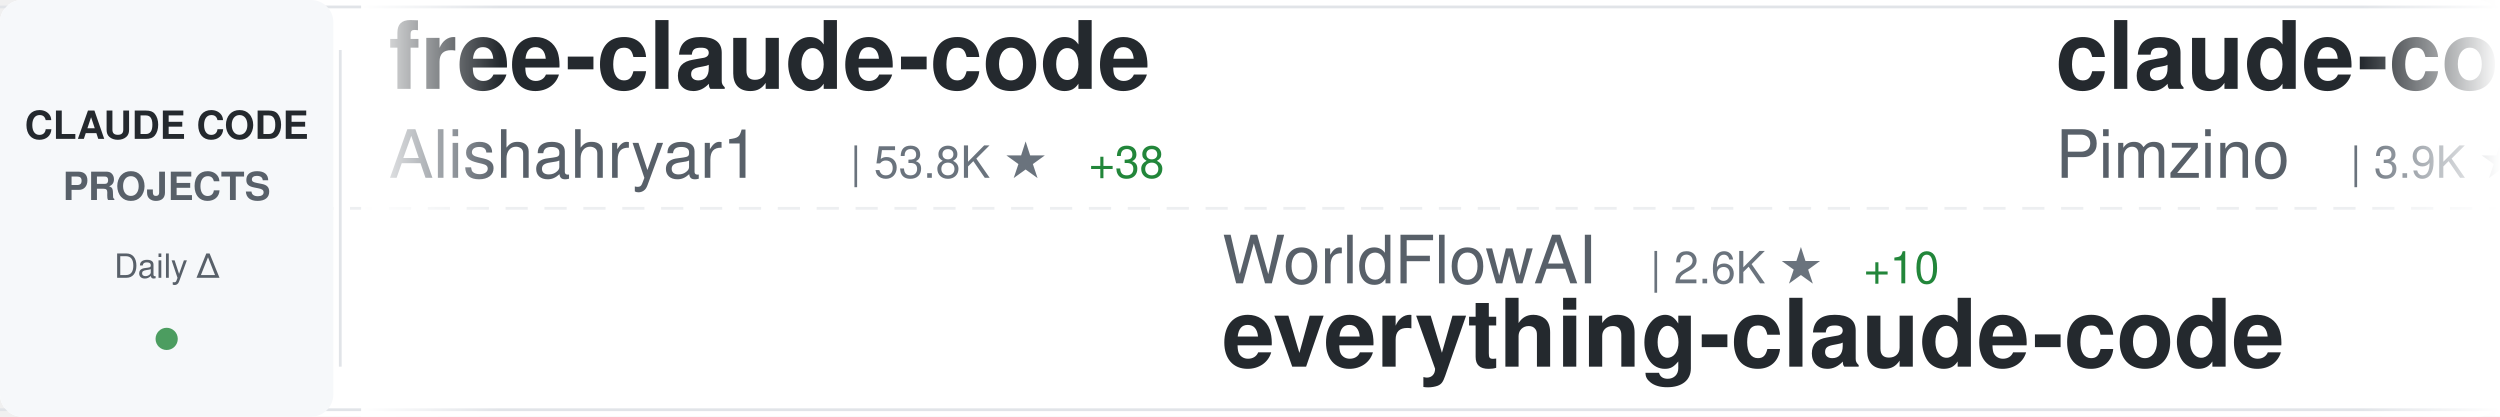
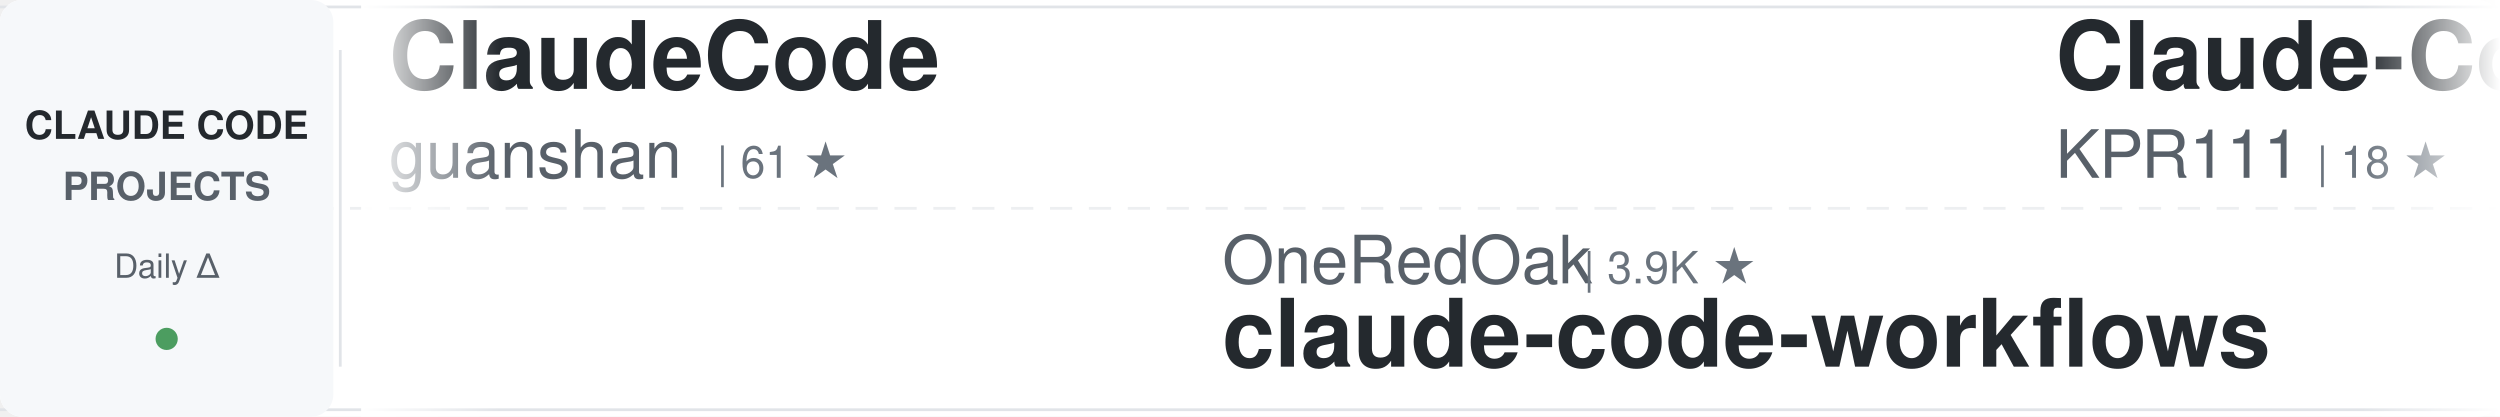
<svg xmlns="http://www.w3.org/2000/svg" width="900" height="150">
  <defs>
    <linearGradient id="awesomeLeftFade" x1="0%" y1="0%" x2="100%" y2="0%">
      <stop offset="0%" style="stop-color:#ffffff;stop-opacity:1" />
      <stop offset="100%" style="stop-color:#ffffff;stop-opacity:0" />
    </linearGradient>
    <linearGradient id="awesomeRightFade" x1="0%" y1="0%" x2="100%" y2="0%">
      <stop offset="0%" style="stop-color:#ffffff;stop-opacity:0" />
      <stop offset="100%" style="stop-color:#ffffff;stop-opacity:1" />
    </linearGradient>
  </defs>
  <rect width="900" height="150" fill="#ffffff" rx="8" />
  <rect x="0" y="2" width="900" height="1" fill="#e1e4e8" />
  <rect x="0" y="147" width="900" height="1" fill="#e1e4e8" />
  <line x1="0" y1="75" x2="900" y2="75" stroke="#e1e4e8" stroke-width="1" stroke-dasharray="8 6" opacity="0.6" />
  <rect x="0" y="0" width="120" height="150" fill="#f6f8fa" rx="8" />
  <text x="60" y="50" font-family="-apple-system, BlinkMacSystemFont, 'Segoe UI', Helvetica, Arial, sans-serif" font-size="14" font-weight="600" fill="#24292e" text-anchor="middle">CLAUDE CODE</text>
  <text x="60" y="72" font-family="-apple-system, BlinkMacSystemFont, 'Segoe UI', Helvetica, Arial, sans-serif" font-size="14" font-weight="600" fill="#586069" text-anchor="middle">PROJECTS</text>
  <text x="60" y="100" font-family="-apple-system, BlinkMacSystemFont, 'Segoe UI', Helvetica, Arial, sans-serif" font-size="12" font-weight="500" fill="#586069" text-anchor="middle">Daily Δ</text>
  <circle cx="60" cy="122" r="4" fill="#22863a" opacity="0.8" />
  <rect x="122" y="18" width="1" height="114" fill="#e1e4e8" />
  <clipPath id="awesomeTickerClip">
    <rect x="130" y="0" width="770" height="150" />
  </clipPath>
  <g clip-path="url(#awesomeTickerClip)">
    <g id="awesomeTickerItems">
      <animateTransform attributeName="transform" attributeType="XML" type="translate" from="0 0" to="-3000 0" dur="54s" repeatCount="indefinite" />
      <g transform="translate(0, 0)">
-         <text x="140" y="32" font-family="-apple-system, BlinkMacSystemFont, 'Segoe UI', Helvetica, Arial, sans-serif" font-size="34" font-weight="600" fill="#24292e">free-claude-code</text>
-         <text x="140" y="64" font-family="-apple-system, BlinkMacSystemFont, 'Segoe UI', Helvetica, Arial, sans-serif" font-size="24" font-weight="400" fill="#586069">Alishahryar1</text>
-         <text x="306" y="64" font-family="-apple-system, BlinkMacSystemFont, 'Segoe UI', Helvetica, Arial, sans-serif" font-size="16" font-weight="500" fill="#6a737d">| 53.8K ★</text>
-         <text x="392" y="64" font-family="-apple-system, BlinkMacSystemFont, 'Segoe UI', Helvetica, Arial, sans-serif" font-size="16" font-weight="500" fill="#22863a"> +38</text>
+         <text x="140" y="32" font-family="-apple-system, BlinkMacSystemFont, 'Segoe UI', Helvetica, Arial, sans-serif" font-size="34" font-weight="600" fill="#24292e">ClaudeCode</text>
+         <text x="140" y="64" font-family="-apple-system, BlinkMacSystemFont, 'Segoe UI', Helvetica, Arial, sans-serif" font-size="24" font-weight="400" fill="#586069">guanshan</text>
+         <text x="258" y="64" font-family="-apple-system, BlinkMacSystemFont, 'Segoe UI', Helvetica, Arial, sans-serif" font-size="16" font-weight="500" fill="#6a737d">| 61 ★</text>
      </g>
      <g transform="translate(300, 0)">
-         <text x="140" y="102" font-family="-apple-system, BlinkMacSystemFont, 'Segoe UI', Helvetica, Arial, sans-serif" font-size="24" font-weight="400" fill="#586069">WorldFlowAI</text>
-         <text x="294" y="102" font-family="-apple-system, BlinkMacSystemFont, 'Segoe UI', Helvetica, Arial, sans-serif" font-size="16" font-weight="500" fill="#6a737d">| 2.6K ★</text>
-         <text x="371" y="102" font-family="-apple-system, BlinkMacSystemFont, 'Segoe UI', Helvetica, Arial, sans-serif" font-size="16" font-weight="500" fill="#22863a"> +10</text>
-         <text x="140" y="132" font-family="-apple-system, BlinkMacSystemFont, 'Segoe UI', Helvetica, Arial, sans-serif" font-size="34" font-weight="600" fill="#24292e">everything-claude-code</text>
+         <text x="140" y="102" font-family="-apple-system, BlinkMacSystemFont, 'Segoe UI', Helvetica, Arial, sans-serif" font-size="24" font-weight="400" fill="#586069">OneRedOak</text>
+         <text x="270" y="102" font-family="-apple-system, BlinkMacSystemFont, 'Segoe UI', Helvetica, Arial, sans-serif" font-size="16" font-weight="500" fill="#6a737d">| 3.9K ★</text>
+         <text x="140" y="132" font-family="-apple-system, BlinkMacSystemFont, 'Segoe UI', Helvetica, Arial, sans-serif" font-size="34" font-weight="600" fill="#24292e">claude-code-workflows</text>
      </g>
      <g transform="translate(600, 0)">
-         <text x="140" y="32" font-family="-apple-system, BlinkMacSystemFont, 'Segoe UI', Helvetica, Arial, sans-serif" font-size="34" font-weight="600" fill="#24292e">claude-code-spec-workflo...</text>
-         <text x="140" y="64" font-family="-apple-system, BlinkMacSystemFont, 'Segoe UI', Helvetica, Arial, sans-serif" font-size="24" font-weight="400" fill="#586069">Pimzino</text>
-         <text x="246" y="64" font-family="-apple-system, BlinkMacSystemFont, 'Segoe UI', Helvetica, Arial, sans-serif" font-size="16" font-weight="500" fill="#6a737d">| 3.9K ★</text>
+         <text x="140" y="32" font-family="-apple-system, BlinkMacSystemFont, 'Segoe UI', Helvetica, Arial, sans-serif" font-size="34" font-weight="600" fill="#24292e">Claude-Code</text>
+         <text x="140" y="64" font-family="-apple-system, BlinkMacSystemFont, 'Segoe UI', Helvetica, Arial, sans-serif" font-size="24" font-weight="400" fill="#586069">KPR111</text>
+         <text x="234" y="64" font-family="-apple-system, BlinkMacSystemFont, 'Segoe UI', Helvetica, Arial, sans-serif" font-size="16" font-weight="500" fill="#6a737d">| 18 ★</text>
      </g>
      <g transform="translate(900, 0)">
-         <text x="140" y="102" font-family="-apple-system, BlinkMacSystemFont, 'Segoe UI', Helvetica, Arial, sans-serif" font-size="24" font-weight="400" fill="#586069">zstmfhy</text>
-         <text x="246" y="102" font-family="-apple-system, BlinkMacSystemFont, 'Segoe UI', Helvetica, Arial, sans-serif" font-size="16" font-weight="500" fill="#6a737d">| 189 ★</text>
-         <text x="140" y="132" font-family="-apple-system, BlinkMacSystemFont, 'Segoe UI', Helvetica, Arial, sans-serif" font-size="34" font-weight="600" fill="#24292e">Claude-code</text>
-       </g>
-       <g transform="translate(1200, 0)">
-         <text x="140" y="32" font-family="-apple-system, BlinkMacSystemFont, 'Segoe UI', Helvetica, Arial, sans-serif" font-size="34" font-weight="600" fill="#24292e">claude-code-tudou</text>
-         <text x="140" y="64" font-family="-apple-system, BlinkMacSystemFont, 'Segoe UI', Helvetica, Arial, sans-serif" font-size="24" font-weight="400" fill="#586069">AICoderTudou</text>
-         <text x="306" y="64" font-family="-apple-system, BlinkMacSystemFont, 'Segoe UI', Helvetica, Arial, sans-serif" font-size="16" font-weight="500" fill="#6a737d">| 495 ★</text>
-       </g>
-       <g transform="translate(1500, 0)">
-         <text x="140" y="102" font-family="-apple-system, BlinkMacSystemFont, 'Segoe UI', Helvetica, Arial, sans-serif" font-size="24" font-weight="400" fill="#586069">jqueryscript</text>
-         <text x="306" y="102" font-family="-apple-system, BlinkMacSystemFont, 'Segoe UI', Helvetica, Arial, sans-serif" font-size="16" font-weight="500" fill="#6a737d">| 509 ★</text>
-         <text x="140" y="132" font-family="-apple-system, BlinkMacSystemFont, 'Segoe UI', Helvetica, Arial, sans-serif" font-size="34" font-weight="600" fill="#24292e">awesome-claude-code</text>
-       </g>
-       <g transform="translate(1800, 0)">
-         <text x="140" y="32" font-family="-apple-system, BlinkMacSystemFont, 'Segoe UI', Helvetica, Arial, sans-serif" font-size="34" font-weight="600" fill="#24292e">claude-code-reverse</text>
-         <text x="140" y="64" font-family="-apple-system, BlinkMacSystemFont, 'Segoe UI', Helvetica, Arial, sans-serif" font-size="24" font-weight="400" fill="#586069">Yuyz0112</text>
-         <text x="258" y="64" font-family="-apple-system, BlinkMacSystemFont, 'Segoe UI', Helvetica, Arial, sans-serif" font-size="16" font-weight="500" fill="#6a737d">| 2.4K ★</text>
-       </g>
-       <g transform="translate(2100, 0)">
        <text x="140" y="102" font-family="-apple-system, BlinkMacSystemFont, 'Segoe UI', Helvetica, Arial, sans-serif" font-size="24" font-weight="400" fill="#586069">oboard</text>
        <text x="234" y="102" font-family="-apple-system, BlinkMacSystemFont, 'Segoe UI', Helvetica, Arial, sans-serif" font-size="16" font-weight="500" fill="#6a737d">| 3.3K ★</text>
        <text x="140" y="132" font-family="-apple-system, BlinkMacSystemFont, 'Segoe UI', Helvetica, Arial, sans-serif" font-size="34" font-weight="600" fill="#24292e">claude-code-rev</text>
      </g>
+       <g transform="translate(1200, 0)">
+         <text x="140" y="32" font-family="-apple-system, BlinkMacSystemFont, 'Segoe UI', Helvetica, Arial, sans-serif" font-size="34" font-weight="600" fill="#24292e">claude_code_src</text>
+         <text x="140" y="64" font-family="-apple-system, BlinkMacSystemFont, 'Segoe UI', Helvetica, Arial, sans-serif" font-size="24" font-weight="400" fill="#586069">ponponon</text>
+         <text x="258" y="64" font-family="-apple-system, BlinkMacSystemFont, 'Segoe UI', Helvetica, Arial, sans-serif" font-size="16" font-weight="500" fill="#6a737d">| 2.3K ★</text>
+       </g>
+       <g transform="translate(1500, 0)">
+         <text x="140" y="102" font-family="-apple-system, BlinkMacSystemFont, 'Segoe UI', Helvetica, Arial, sans-serif" font-size="24" font-weight="400" fill="#586069">AprilNEA</text>
+         <text x="258" y="102" font-family="-apple-system, BlinkMacSystemFont, 'Segoe UI', Helvetica, Arial, sans-serif" font-size="16" font-weight="500" fill="#6a737d">| 391 ★</text>
+         <text x="140" y="132" font-family="-apple-system, BlinkMacSystemFont, 'Segoe UI', Helvetica, Arial, sans-serif" font-size="34" font-weight="600" fill="#24292e">claude-code-source</text>
+       </g>
+       <g transform="translate(1800, 0)">
+         <text x="140" y="32" font-family="-apple-system, BlinkMacSystemFont, 'Segoe UI', Helvetica, Arial, sans-serif" font-size="34" font-weight="600" fill="#24292e">claude-code-best-practic...</text>
+         <text x="140" y="64" font-family="-apple-system, BlinkMacSystemFont, 'Segoe UI', Helvetica, Arial, sans-serif" font-size="24" font-weight="400" fill="#586069">shanraisshan</text>
+         <text x="306" y="64" font-family="-apple-system, BlinkMacSystemFont, 'Segoe UI', Helvetica, Arial, sans-serif" font-size="16" font-weight="500" fill="#6a737d">| 65.8K ★</text>
+         <text x="392" y="64" font-family="-apple-system, BlinkMacSystemFont, 'Segoe UI', Helvetica, Arial, sans-serif" font-size="16" font-weight="500" fill="#22863a"> +7</text>
+       </g>
+       <g transform="translate(2100, 0)">
+         <text x="140" y="102" font-family="-apple-system, BlinkMacSystemFont, 'Segoe UI', Helvetica, Arial, sans-serif" font-size="24" font-weight="400" fill="#586069">liuup</text>
+         <text x="222" y="102" font-family="-apple-system, BlinkMacSystemFont, 'Segoe UI', Helvetica, Arial, sans-serif" font-size="16" font-weight="500" fill="#6a737d">| 3.9K ★</text>
+         <text x="299" y="102" font-family="-apple-system, BlinkMacSystemFont, 'Segoe UI', Helvetica, Arial, sans-serif" font-size="16" font-weight="500" fill="#22863a"> +1</text>
+         <text x="140" y="132" font-family="-apple-system, BlinkMacSystemFont, 'Segoe UI', Helvetica, Arial, sans-serif" font-size="34" font-weight="600" fill="#24292e">claude-code-analysis</text>
+       </g>
      <g transform="translate(2400, 0)">
-         <text x="140" y="32" font-family="-apple-system, BlinkMacSystemFont, 'Segoe UI', Helvetica, Arial, sans-serif" font-size="34" font-weight="600" fill="#24292e">everything-claude-code-z...</text>
-         <text x="140" y="64" font-family="-apple-system, BlinkMacSystemFont, 'Segoe UI', Helvetica, Arial, sans-serif" font-size="24" font-weight="400" fill="#586069">xu-xiang</text>
-         <text x="258" y="64" font-family="-apple-system, BlinkMacSystemFont, 'Segoe UI', Helvetica, Arial, sans-serif" font-size="16" font-weight="500" fill="#6a737d">| 1.9K ★</text>
+         <text x="140" y="32" font-family="-apple-system, BlinkMacSystemFont, 'Segoe UI', Helvetica, Arial, sans-serif" font-size="34" font-weight="600" fill="#24292e">claude-code-video-toolki...</text>
+         <text x="140" y="64" font-family="-apple-system, BlinkMacSystemFont, 'Segoe UI', Helvetica, Arial, sans-serif" font-size="24" font-weight="400" fill="#586069">digitalsamba</text>
+         <text x="306" y="64" font-family="-apple-system, BlinkMacSystemFont, 'Segoe UI', Helvetica, Arial, sans-serif" font-size="16" font-weight="500" fill="#6a737d">| 2.1K ★</text>
      </g>
      <g transform="translate(2700, 0)">
-         <text x="140" y="102" font-family="-apple-system, BlinkMacSystemFont, 'Segoe UI', Helvetica, Arial, sans-serif" font-size="24" font-weight="400" fill="#586069">shanraisshan</text>
-         <text x="306" y="102" font-family="-apple-system, BlinkMacSystemFont, 'Segoe UI', Helvetica, Arial, sans-serif" font-size="16" font-weight="500" fill="#6a737d">| 65.7K ★</text>
-         <text x="392" y="102" font-family="-apple-system, BlinkMacSystemFont, 'Segoe UI', Helvetica, Arial, sans-serif" font-size="16" font-weight="500" fill="#22863a"> +3</text>
-         <text x="140" y="132" font-family="-apple-system, BlinkMacSystemFont, 'Segoe UI', Helvetica, Arial, sans-serif" font-size="34" font-weight="600" fill="#24292e">claude-code-best-practic...</text>
+         <text x="140" y="102" font-family="-apple-system, BlinkMacSystemFont, 'Segoe UI', Helvetica, Arial, sans-serif" font-size="24" font-weight="400" fill="#586069">shareAI-lab</text>
+         <text x="294" y="102" font-family="-apple-system, BlinkMacSystemFont, 'Segoe UI', Helvetica, Arial, sans-serif" font-size="16" font-weight="500" fill="#6a737d">| 76.3K ★</text>
+         <text x="380" y="102" font-family="-apple-system, BlinkMacSystemFont, 'Segoe UI', Helvetica, Arial, sans-serif" font-size="16" font-weight="500" fill="#22863a"> +21</text>
+         <text x="140" y="132" font-family="-apple-system, BlinkMacSystemFont, 'Segoe UI', Helvetica, Arial, sans-serif" font-size="34" font-weight="600" fill="#24292e">learn-claude-code</text>
      </g>
      <g transform="translate(3000, 0)">
-         <text x="140" y="32" font-family="-apple-system, BlinkMacSystemFont, 'Segoe UI', Helvetica, Arial, sans-serif" font-size="34" font-weight="600" fill="#24292e">free-claude-code</text>
-         <text x="140" y="64" font-family="-apple-system, BlinkMacSystemFont, 'Segoe UI', Helvetica, Arial, sans-serif" font-size="24" font-weight="400" fill="#586069">Alishahryar1</text>
-         <text x="306" y="64" font-family="-apple-system, BlinkMacSystemFont, 'Segoe UI', Helvetica, Arial, sans-serif" font-size="16" font-weight="500" fill="#6a737d">| 53.8K ★</text>
-         <text x="392" y="64" font-family="-apple-system, BlinkMacSystemFont, 'Segoe UI', Helvetica, Arial, sans-serif" font-size="16" font-weight="500" fill="#22863a"> +38</text>
+         <text x="140" y="32" font-family="-apple-system, BlinkMacSystemFont, 'Segoe UI', Helvetica, Arial, sans-serif" font-size="34" font-weight="600" fill="#24292e">ClaudeCode</text>
+         <text x="140" y="64" font-family="-apple-system, BlinkMacSystemFont, 'Segoe UI', Helvetica, Arial, sans-serif" font-size="24" font-weight="400" fill="#586069">guanshan</text>
+         <text x="258" y="64" font-family="-apple-system, BlinkMacSystemFont, 'Segoe UI', Helvetica, Arial, sans-serif" font-size="16" font-weight="500" fill="#6a737d">| 61 ★</text>
      </g>
      <g transform="translate(3300, 0)">
-         <text x="140" y="102" font-family="-apple-system, BlinkMacSystemFont, 'Segoe UI', Helvetica, Arial, sans-serif" font-size="24" font-weight="400" fill="#586069">WorldFlowAI</text>
-         <text x="294" y="102" font-family="-apple-system, BlinkMacSystemFont, 'Segoe UI', Helvetica, Arial, sans-serif" font-size="16" font-weight="500" fill="#6a737d">| 2.6K ★</text>
-         <text x="371" y="102" font-family="-apple-system, BlinkMacSystemFont, 'Segoe UI', Helvetica, Arial, sans-serif" font-size="16" font-weight="500" fill="#22863a"> +10</text>
-         <text x="140" y="132" font-family="-apple-system, BlinkMacSystemFont, 'Segoe UI', Helvetica, Arial, sans-serif" font-size="34" font-weight="600" fill="#24292e">everything-claude-code</text>
+         <text x="140" y="102" font-family="-apple-system, BlinkMacSystemFont, 'Segoe UI', Helvetica, Arial, sans-serif" font-size="24" font-weight="400" fill="#586069">OneRedOak</text>
+         <text x="270" y="102" font-family="-apple-system, BlinkMacSystemFont, 'Segoe UI', Helvetica, Arial, sans-serif" font-size="16" font-weight="500" fill="#6a737d">| 3.9K ★</text>
+         <text x="140" y="132" font-family="-apple-system, BlinkMacSystemFont, 'Segoe UI', Helvetica, Arial, sans-serif" font-size="34" font-weight="600" fill="#24292e">claude-code-workflows</text>
      </g>
      <g transform="translate(3600, 0)">
-         <text x="140" y="32" font-family="-apple-system, BlinkMacSystemFont, 'Segoe UI', Helvetica, Arial, sans-serif" font-size="34" font-weight="600" fill="#24292e">claude-code-spec-workflo...</text>
-         <text x="140" y="64" font-family="-apple-system, BlinkMacSystemFont, 'Segoe UI', Helvetica, Arial, sans-serif" font-size="24" font-weight="400" fill="#586069">Pimzino</text>
-         <text x="246" y="64" font-family="-apple-system, BlinkMacSystemFont, 'Segoe UI', Helvetica, Arial, sans-serif" font-size="16" font-weight="500" fill="#6a737d">| 3.9K ★</text>
+         <text x="140" y="32" font-family="-apple-system, BlinkMacSystemFont, 'Segoe UI', Helvetica, Arial, sans-serif" font-size="34" font-weight="600" fill="#24292e">Claude-Code</text>
+         <text x="140" y="64" font-family="-apple-system, BlinkMacSystemFont, 'Segoe UI', Helvetica, Arial, sans-serif" font-size="24" font-weight="400" fill="#586069">KPR111</text>
+         <text x="234" y="64" font-family="-apple-system, BlinkMacSystemFont, 'Segoe UI', Helvetica, Arial, sans-serif" font-size="16" font-weight="500" fill="#6a737d">| 18 ★</text>
      </g>
      <g transform="translate(3900, 0)">
-         <text x="140" y="102" font-family="-apple-system, BlinkMacSystemFont, 'Segoe UI', Helvetica, Arial, sans-serif" font-size="24" font-weight="400" fill="#586069">zstmfhy</text>
-         <text x="246" y="102" font-family="-apple-system, BlinkMacSystemFont, 'Segoe UI', Helvetica, Arial, sans-serif" font-size="16" font-weight="500" fill="#6a737d">| 189 ★</text>
-         <text x="140" y="132" font-family="-apple-system, BlinkMacSystemFont, 'Segoe UI', Helvetica, Arial, sans-serif" font-size="34" font-weight="600" fill="#24292e">Claude-code</text>
+         <text x="140" y="102" font-family="-apple-system, BlinkMacSystemFont, 'Segoe UI', Helvetica, Arial, sans-serif" font-size="24" font-weight="400" fill="#586069">oboard</text>
+         <text x="234" y="102" font-family="-apple-system, BlinkMacSystemFont, 'Segoe UI', Helvetica, Arial, sans-serif" font-size="16" font-weight="500" fill="#6a737d">| 3.3K ★</text>
+         <text x="140" y="132" font-family="-apple-system, BlinkMacSystemFont, 'Segoe UI', Helvetica, Arial, sans-serif" font-size="34" font-weight="600" fill="#24292e">claude-code-rev</text>
      </g>
    </g>
  </g>
  <rect x="130" y="0" width="50" height="150" fill="url(#awesomeLeftFade)" />
  <rect x="850" y="0" width="50" height="150" fill="url(#awesomeRightFade)" />
</svg>
